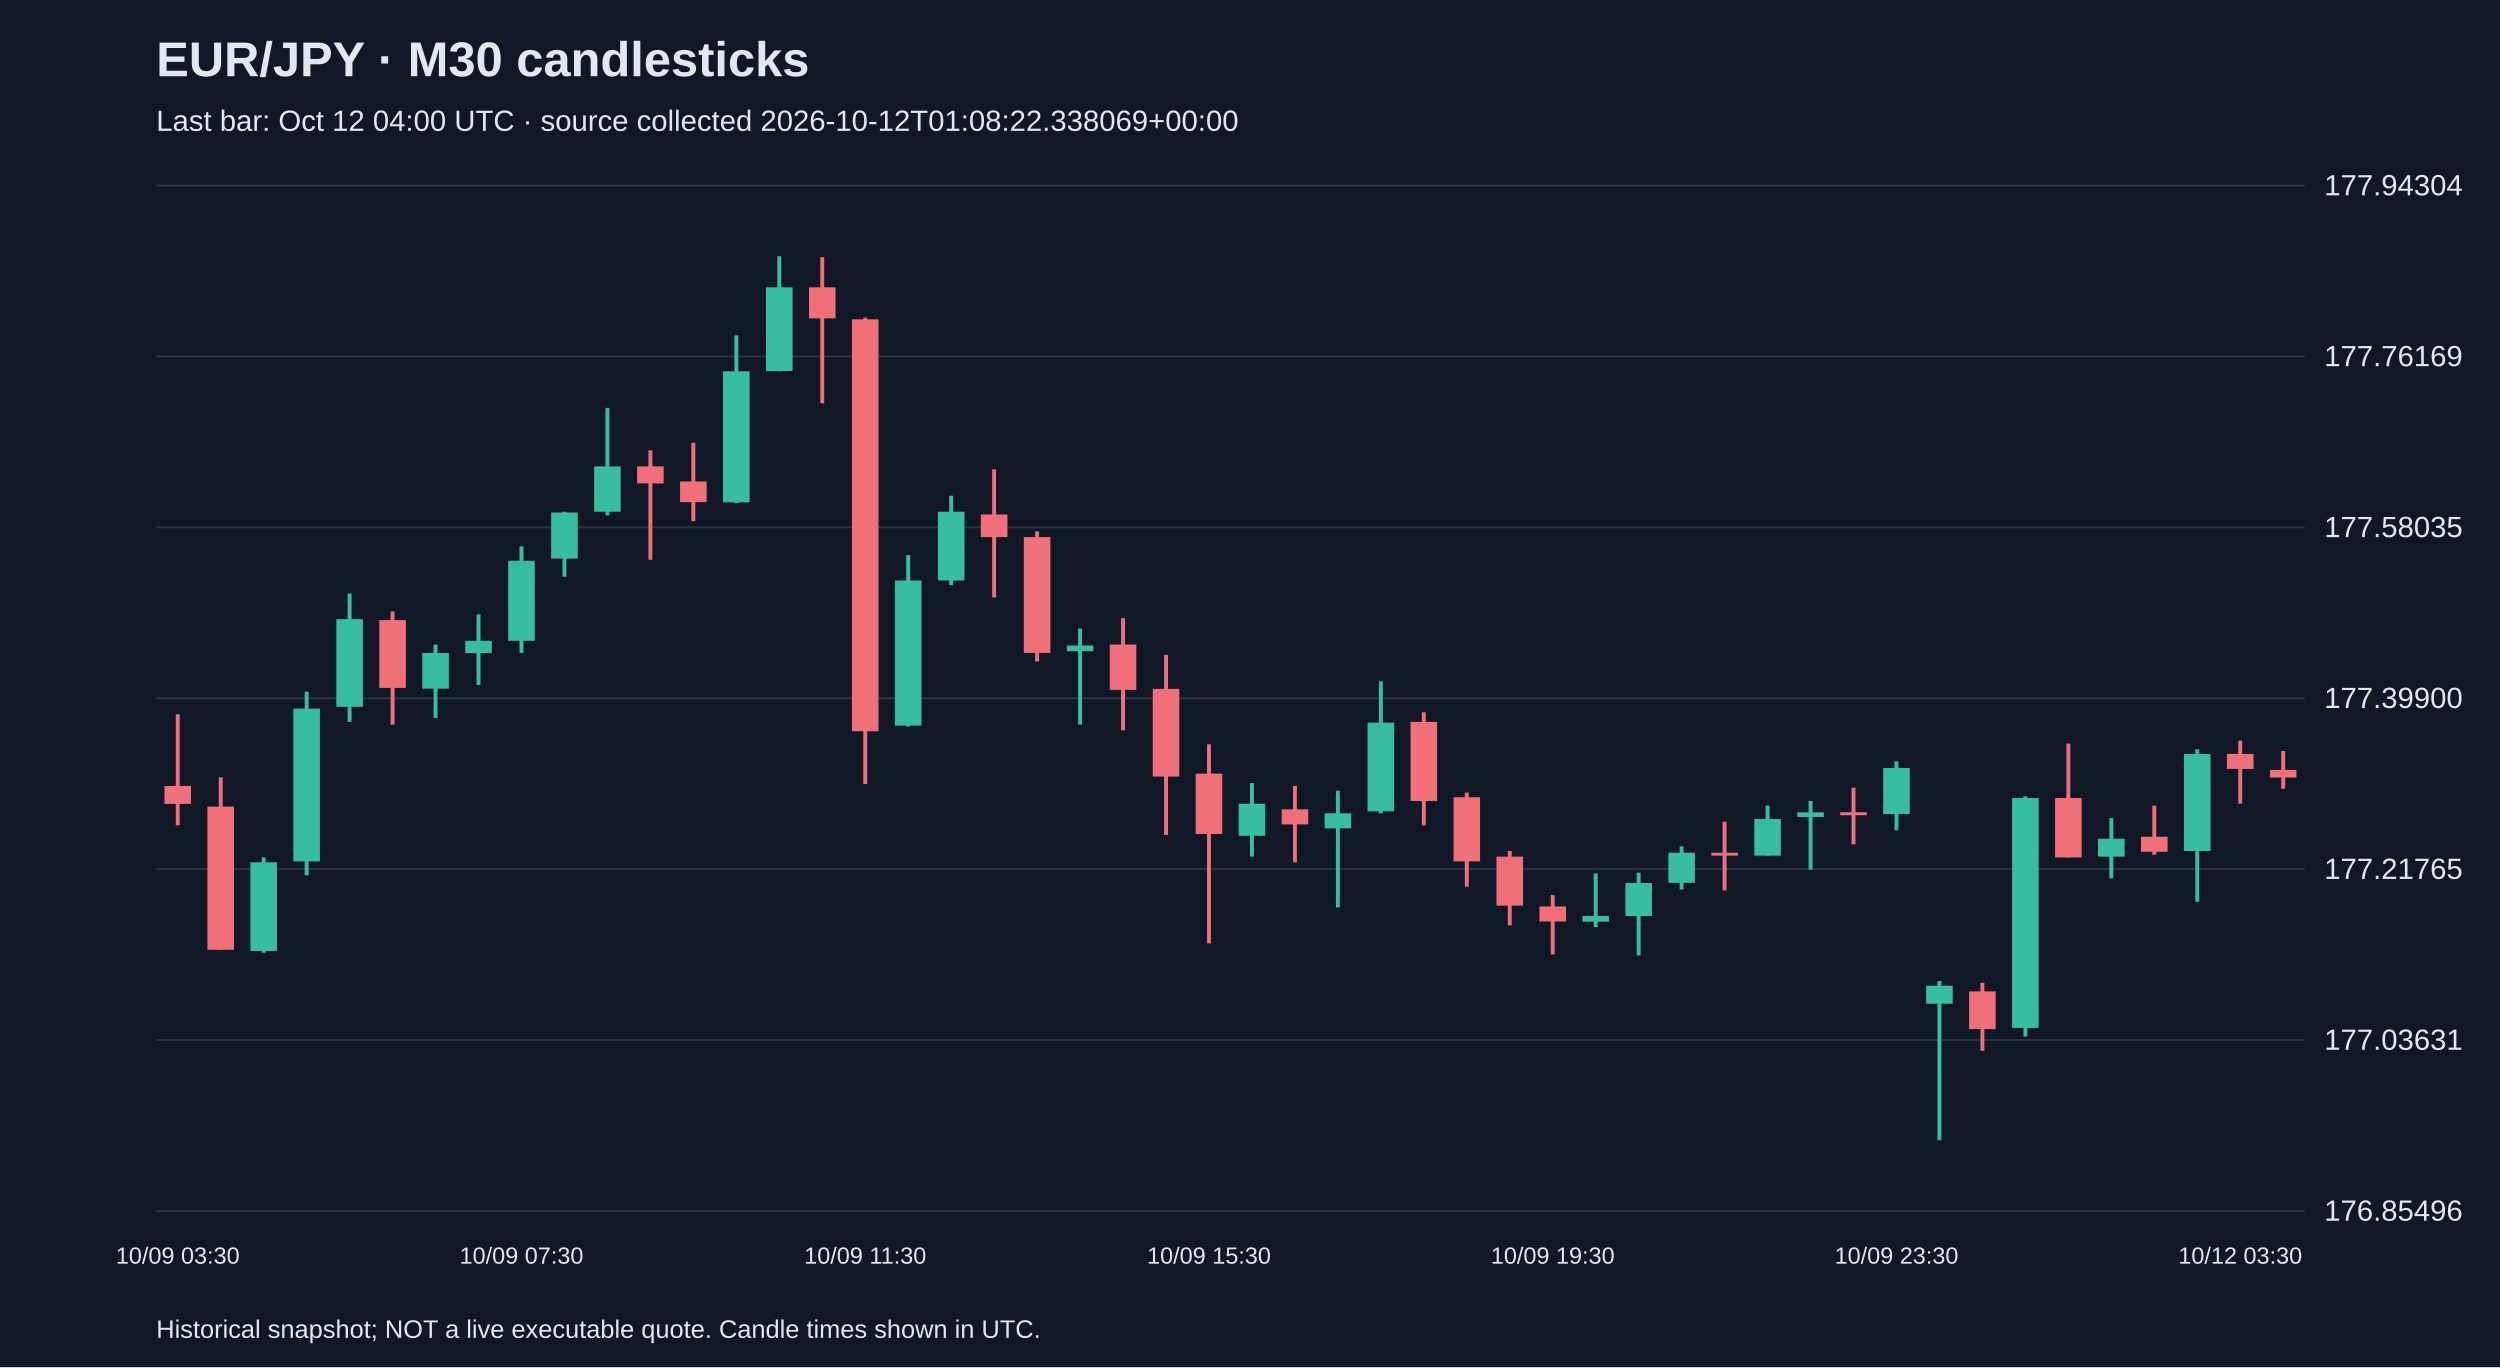
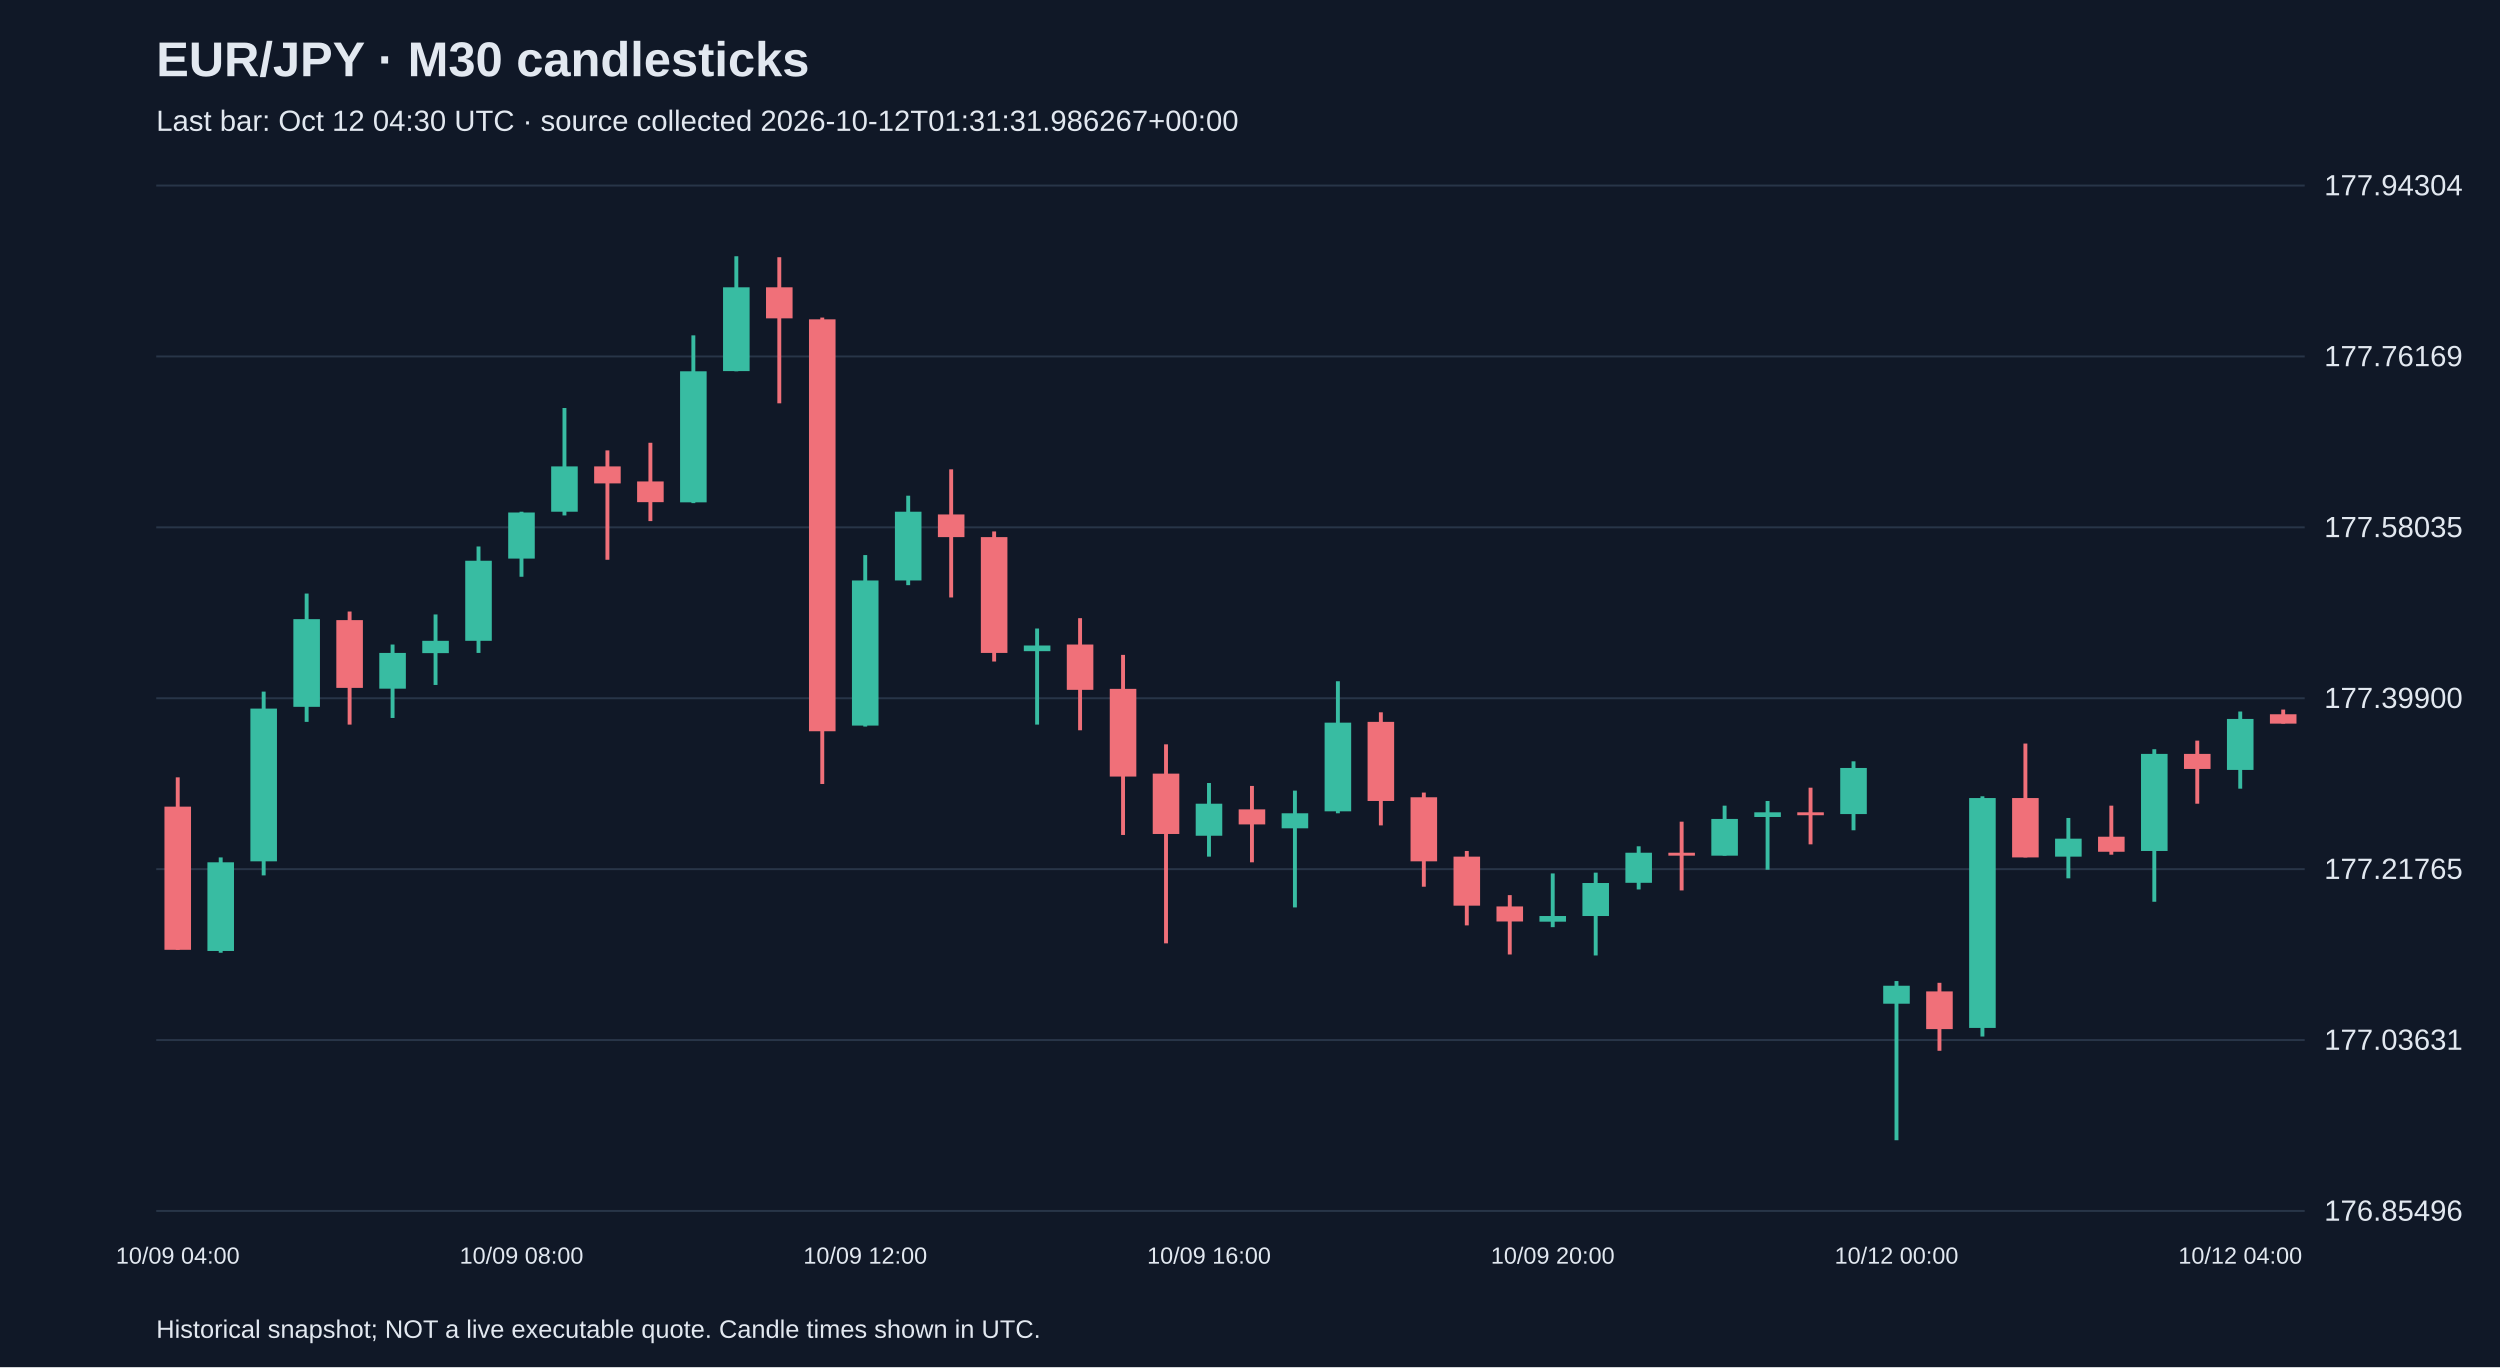
<svg xmlns="http://www.w3.org/2000/svg" viewBox="0 0 1280 700">
  <rect width="100%" height="100%" fill="#101827" />
  <style>text{font-family:Arial,sans-serif;fill:#e2e8f0}</style>
  <text x="80" y="39" font-size="25" font-weight="bold">EUR/JPY · M30 candlesticks</text>
-   <text x="80" y="67" font-size="15" fill="#a6b1c5">Last bar: Oct 12 04:00 UTC · source collected 2026-10-12T01:08:22.338069+00:00</text>
+   <text x="80" y="67" font-size="15" fill="#a6b1c5">Last bar: Oct 12 04:30 UTC · source collected 2026-10-12T01:31:31.986267+00:00</text>
  <line x1="80" y1="620.0" x2="1180" y2="620.0" stroke="#283548" />
  <text x="1190" y="625.0" font-size="15">176.85496</text>
  <line x1="80" y1="532.5" x2="1180" y2="532.5" stroke="#283548" />
  <text x="1190" y="537.5" font-size="15">177.03631</text>
  <line x1="80" y1="445.0" x2="1180" y2="445.0" stroke="#283548" />
  <text x="1190" y="450.0" font-size="15">177.21765</text>
  <line x1="80" y1="357.5" x2="1180" y2="357.5" stroke="#283548" />
  <text x="1190" y="362.5" font-size="15">177.39900</text>
  <line x1="80" y1="270.0" x2="1180" y2="270.0" stroke="#283548" />
  <text x="1190" y="275.0" font-size="15">177.58035</text>
  <line x1="80" y1="182.5" x2="1180" y2="182.5" stroke="#283548" />
  <text x="1190" y="187.5" font-size="15">177.76169</text>
  <line x1="80" y1="95.0" x2="1180" y2="95.0" stroke="#283548" />
  <text x="1190" y="100.0" font-size="15">177.94304</text>
-   <line x1="91.0" y1="365.7" x2="91.0" y2="422.6" stroke="#f07079" stroke-width="2" />
-   <rect x="84.2" y="402.4" width="13.6" height="9.2" fill="#f07079" />
-   <text x="91.0" y="647" text-anchor="middle" font-size="12">10/09 03:30</text>
-   <line x1="113.0" y1="398.0" x2="113.0" y2="486.3" stroke="#f07079" stroke-width="2" />
-   <rect x="106.2" y="413.0" width="13.6" height="73.3" fill="#f07079" />
-   <line x1="135.0" y1="439.0" x2="135.0" y2="487.8" stroke="#38bca2" stroke-width="2" />
-   <rect x="128.2" y="441.5" width="13.6" height="45.4" fill="#38bca2" />
-   <line x1="157.0" y1="354.1" x2="157.0" y2="448.2" stroke="#38bca2" stroke-width="2" />
-   <rect x="150.2" y="362.8" width="13.6" height="78.2" fill="#38bca2" />
-   <line x1="179.0" y1="303.9" x2="179.0" y2="369.6" stroke="#38bca2" stroke-width="2" />
-   <rect x="172.2" y="317.0" width="13.6" height="44.9" fill="#38bca2" />
-   <line x1="201.0" y1="313.1" x2="201.0" y2="371.0" stroke="#f07079" stroke-width="2" />
-   <rect x="194.2" y="317.5" width="13.6" height="34.7" fill="#f07079" />
-   <line x1="223.0" y1="330.0" x2="223.0" y2="367.6" stroke="#38bca2" stroke-width="2" />
-   <rect x="216.2" y="334.3" width="13.6" height="18.3" fill="#38bca2" />
-   <line x1="245.0" y1="314.6" x2="245.0" y2="350.7" stroke="#38bca2" stroke-width="2" />
-   <rect x="238.2" y="328.1" width="13.6" height="6.3" fill="#38bca2" />
-   <line x1="267.0" y1="279.8" x2="267.0" y2="334.3" stroke="#38bca2" stroke-width="2" />
-   <rect x="260.2" y="287.1" width="13.6" height="41.0" fill="#38bca2" />
-   <text x="267.0" y="647" text-anchor="middle" font-size="12">10/09 07:30</text>
-   <line x1="289.0" y1="262.0" x2="289.0" y2="295.3" stroke="#38bca2" stroke-width="2" />
-   <rect x="282.2" y="262.4" width="13.6" height="23.6" fill="#38bca2" />
-   <line x1="311.0" y1="208.9" x2="311.0" y2="263.9" stroke="#38bca2" stroke-width="2" />
-   <rect x="304.2" y="238.8" width="13.6" height="23.2" fill="#38bca2" />
-   <line x1="333.0" y1="230.6" x2="333.0" y2="286.6" stroke="#f07079" stroke-width="2" />
-   <rect x="326.2" y="238.8" width="13.6" height="8.7" fill="#f07079" />
-   <line x1="355.0" y1="226.7" x2="355.0" y2="266.8" stroke="#f07079" stroke-width="2" />
-   <rect x="348.2" y="246.5" width="13.6" height="10.6" fill="#f07079" />
-   <line x1="377.0" y1="171.7" x2="377.0" y2="257.6" stroke="#38bca2" stroke-width="2" />
-   <rect x="370.2" y="190.1" width="13.6" height="67.1" fill="#38bca2" />
-   <line x1="399.0" y1="131.2" x2="399.0" y2="190.1" stroke="#38bca2" stroke-width="2" />
-   <rect x="392.2" y="147.1" width="13.6" height="42.9" fill="#38bca2" />
-   <line x1="421.0" y1="131.7" x2="421.0" y2="206.5" stroke="#f07079" stroke-width="2" />
-   <rect x="414.2" y="147.1" width="13.6" height="15.9" fill="#f07079" />
-   <line x1="443.0" y1="162.6" x2="443.0" y2="401.4" stroke="#f07079" stroke-width="2" />
-   <rect x="436.2" y="163.5" width="13.6" height="210.9" fill="#f07079" />
-   <text x="443.0" y="647" text-anchor="middle" font-size="12">10/09 11:30</text>
-   <line x1="465.0" y1="284.2" x2="465.0" y2="372.0" stroke="#38bca2" stroke-width="2" />
-   <rect x="458.2" y="297.2" width="13.6" height="74.3" fill="#38bca2" />
-   <line x1="487.0" y1="253.8" x2="487.0" y2="299.6" stroke="#38bca2" stroke-width="2" />
-   <rect x="480.2" y="262.0" width="13.6" height="35.2" fill="#38bca2" />
-   <line x1="509.0" y1="240.3" x2="509.0" y2="305.9" stroke="#f07079" stroke-width="2" />
-   <rect x="502.2" y="263.4" width="13.6" height="11.6" fill="#f07079" />
-   <line x1="531.0" y1="272.1" x2="531.0" y2="338.7" stroke="#f07079" stroke-width="2" />
-   <rect x="524.2" y="275.0" width="13.6" height="59.3" fill="#f07079" />
-   <line x1="553.0" y1="321.8" x2="553.0" y2="371.0" stroke="#38bca2" stroke-width="2" />
-   <rect x="546.2" y="330.5" width="13.6" height="2.9" fill="#38bca2" />
-   <line x1="575.0" y1="316.5" x2="575.0" y2="373.9" stroke="#f07079" stroke-width="2" />
-   <rect x="568.2" y="330.0" width="13.6" height="23.2" fill="#f07079" />
-   <line x1="597.0" y1="335.3" x2="597.0" y2="427.5" stroke="#f07079" stroke-width="2" />
-   <rect x="590.2" y="352.7" width="13.6" height="44.9" fill="#f07079" />
-   <line x1="619.0" y1="381.1" x2="619.0" y2="483.0" stroke="#f07079" stroke-width="2" />
-   <rect x="612.2" y="396.1" width="13.6" height="30.9" fill="#f07079" />
-   <text x="619.0" y="647" text-anchor="middle" font-size="12">10/09 15:30</text>
-   <line x1="641.0" y1="400.9" x2="641.0" y2="438.6" stroke="#38bca2" stroke-width="2" />
-   <rect x="634.2" y="411.5" width="13.6" height="16.4" fill="#38bca2" />
-   <line x1="663.0" y1="402.4" x2="663.0" y2="441.5" stroke="#f07079" stroke-width="2" />
-   <rect x="656.2" y="414.4" width="13.6" height="7.7" fill="#f07079" />
-   <line x1="685.0" y1="404.8" x2="685.0" y2="464.6" stroke="#38bca2" stroke-width="2" />
-   <rect x="678.2" y="416.4" width="13.6" height="7.7" fill="#38bca2" />
-   <line x1="707.0" y1="348.8" x2="707.0" y2="416.4" stroke="#38bca2" stroke-width="2" />
-   <rect x="700.2" y="370.0" width="13.6" height="45.4" fill="#38bca2" />
-   <line x1="729.0" y1="364.7" x2="729.0" y2="422.6" stroke="#f07079" stroke-width="2" />
-   <rect x="722.2" y="369.6" width="13.6" height="40.5" fill="#f07079" />
-   <line x1="751.0" y1="405.8" x2="751.0" y2="454.0" stroke="#f07079" stroke-width="2" />
-   <rect x="744.2" y="408.2" width="13.6" height="32.8" fill="#f07079" />
-   <line x1="773.0" y1="435.7" x2="773.0" y2="473.8" stroke="#f07079" stroke-width="2" />
-   <rect x="766.2" y="438.6" width="13.6" height="25.1" fill="#f07079" />
-   <line x1="795.0" y1="458.3" x2="795.0" y2="488.7" stroke="#f07079" stroke-width="2" />
-   <rect x="788.2" y="464.1" width="13.6" height="7.7" fill="#f07079" />
-   <text x="795.0" y="647" text-anchor="middle" font-size="12">10/09 19:30</text>
-   <line x1="817.0" y1="447.2" x2="817.0" y2="474.7" stroke="#38bca2" stroke-width="2" />
-   <rect x="810.2" y="469.0" width="13.6" height="2.9" fill="#38bca2" />
-   <line x1="839.0" y1="446.8" x2="839.0" y2="489.2" stroke="#38bca2" stroke-width="2" />
-   <rect x="832.2" y="452.1" width="13.6" height="16.9" fill="#38bca2" />
-   <line x1="861.0" y1="433.3" x2="861.0" y2="455.4" stroke="#38bca2" stroke-width="2" />
-   <rect x="854.2" y="436.6" width="13.6" height="15.4" fill="#38bca2" />
-   <line x1="883.0" y1="420.7" x2="883.0" y2="455.9" stroke="#f07079" stroke-width="2" />
-   <rect x="876.2" y="436.6" width="13.6" height="1.5" fill="#f07079" />
-   <line x1="905.0" y1="412.5" x2="905.0" y2="438.1" stroke="#38bca2" stroke-width="2" />
-   <rect x="898.2" y="419.3" width="13.6" height="18.8" fill="#38bca2" />
-   <line x1="927.0" y1="410.1" x2="927.0" y2="445.3" stroke="#38bca2" stroke-width="2" />
-   <rect x="920.2" y="415.9" width="13.6" height="2.4" fill="#38bca2" />
-   <line x1="949.0" y1="403.3" x2="949.0" y2="432.3" stroke="#f07079" stroke-width="2" />
-   <rect x="942.2" y="415.9" width="13.6" height="1.5" fill="#f07079" />
-   <line x1="971.0" y1="389.8" x2="971.0" y2="425.1" stroke="#38bca2" stroke-width="2" />
-   <rect x="964.2" y="393.2" width="13.6" height="23.6" fill="#38bca2" />
-   <text x="971.0" y="647" text-anchor="middle" font-size="12">10/09 23:30</text>
-   <line x1="993.0" y1="502.3" x2="993.0" y2="583.8" stroke="#38bca2" stroke-width="2" />
-   <rect x="986.2" y="504.7" width="13.6" height="9.2" fill="#38bca2" />
-   <line x1="1015.0" y1="503.2" x2="1015.0" y2="538.0" stroke="#f07079" stroke-width="2" />
-   <rect x="1008.2" y="507.6" width="13.6" height="19.3" fill="#f07079" />
-   <line x1="1037.0" y1="407.7" x2="1037.0" y2="530.7" stroke="#38bca2" stroke-width="2" />
-   <rect x="1030.2" y="408.6" width="13.6" height="117.7" fill="#38bca2" />
-   <line x1="1059.0" y1="380.7" x2="1059.0" y2="439.0" stroke="#f07079" stroke-width="2" />
-   <rect x="1052.2" y="408.6" width="13.6" height="30.4" fill="#f07079" />
-   <line x1="1081.0" y1="418.8" x2="1081.0" y2="449.7" stroke="#38bca2" stroke-width="2" />
-   <rect x="1074.2" y="429.4" width="13.6" height="9.2" fill="#38bca2" />
-   <line x1="1103.0" y1="412.5" x2="1103.0" y2="437.6" stroke="#f07079" stroke-width="2" />
-   <rect x="1096.2" y="428.4" width="13.6" height="7.7" fill="#f07079" />
-   <line x1="1125.0" y1="383.6" x2="1125.0" y2="461.7" stroke="#38bca2" stroke-width="2" />
-   <rect x="1118.2" y="386.0" width="13.6" height="49.7" fill="#38bca2" />
-   <line x1="1147.0" y1="379.2" x2="1147.0" y2="411.5" stroke="#f07079" stroke-width="2" />
-   <rect x="1140.2" y="386.0" width="13.6" height="7.7" fill="#f07079" />
-   <text x="1147.0" y="647" text-anchor="middle" font-size="12">10/12 03:30</text>
-   <line x1="1169.0" y1="384.5" x2="1169.0" y2="403.8" stroke="#f07079" stroke-width="2" />
-   <rect x="1162.2" y="394.2" width="13.6" height="3.9" fill="#f07079" />
+   <line x1="91.0" y1="398.0" x2="91.0" y2="486.3" stroke="#f07079" stroke-width="2" />
+   <rect x="84.2" y="413.0" width="13.6" height="73.3" fill="#f07079" />
+   <text x="91.0" y="647" text-anchor="middle" font-size="12">10/09 04:00</text>
+   <line x1="113.0" y1="439.0" x2="113.0" y2="487.8" stroke="#38bca2" stroke-width="2" />
+   <rect x="106.2" y="441.5" width="13.6" height="45.4" fill="#38bca2" />
+   <line x1="135.0" y1="354.1" x2="135.0" y2="448.2" stroke="#38bca2" stroke-width="2" />
+   <rect x="128.2" y="362.8" width="13.6" height="78.2" fill="#38bca2" />
+   <line x1="157.0" y1="303.9" x2="157.0" y2="369.6" stroke="#38bca2" stroke-width="2" />
+   <rect x="150.2" y="317.0" width="13.6" height="44.9" fill="#38bca2" />
+   <line x1="179.0" y1="313.1" x2="179.0" y2="371.0" stroke="#f07079" stroke-width="2" />
+   <rect x="172.2" y="317.5" width="13.6" height="34.7" fill="#f07079" />
+   <line x1="201.0" y1="330.0" x2="201.0" y2="367.6" stroke="#38bca2" stroke-width="2" />
+   <rect x="194.2" y="334.3" width="13.6" height="18.3" fill="#38bca2" />
+   <line x1="223.0" y1="314.6" x2="223.0" y2="350.7" stroke="#38bca2" stroke-width="2" />
+   <rect x="216.2" y="328.1" width="13.6" height="6.3" fill="#38bca2" />
+   <line x1="245.0" y1="279.8" x2="245.0" y2="334.3" stroke="#38bca2" stroke-width="2" />
+   <rect x="238.2" y="287.1" width="13.6" height="41.0" fill="#38bca2" />
+   <line x1="267.0" y1="262.0" x2="267.0" y2="295.3" stroke="#38bca2" stroke-width="2" />
+   <rect x="260.2" y="262.4" width="13.6" height="23.6" fill="#38bca2" />
+   <text x="267.0" y="647" text-anchor="middle" font-size="12">10/09 08:00</text>
+   <line x1="289.0" y1="208.9" x2="289.0" y2="263.9" stroke="#38bca2" stroke-width="2" />
+   <rect x="282.2" y="238.8" width="13.6" height="23.2" fill="#38bca2" />
+   <line x1="311.0" y1="230.6" x2="311.0" y2="286.6" stroke="#f07079" stroke-width="2" />
+   <rect x="304.2" y="238.8" width="13.6" height="8.7" fill="#f07079" />
+   <line x1="333.0" y1="226.7" x2="333.0" y2="266.8" stroke="#f07079" stroke-width="2" />
+   <rect x="326.2" y="246.5" width="13.6" height="10.6" fill="#f07079" />
+   <line x1="355.0" y1="171.7" x2="355.0" y2="257.6" stroke="#38bca2" stroke-width="2" />
+   <rect x="348.2" y="190.1" width="13.6" height="67.1" fill="#38bca2" />
+   <line x1="377.0" y1="131.2" x2="377.0" y2="190.1" stroke="#38bca2" stroke-width="2" />
+   <rect x="370.2" y="147.1" width="13.6" height="42.9" fill="#38bca2" />
+   <line x1="399.0" y1="131.7" x2="399.0" y2="206.5" stroke="#f07079" stroke-width="2" />
+   <rect x="392.2" y="147.1" width="13.6" height="15.9" fill="#f07079" />
+   <line x1="421.0" y1="162.6" x2="421.0" y2="401.4" stroke="#f07079" stroke-width="2" />
+   <rect x="414.2" y="163.5" width="13.6" height="210.9" fill="#f07079" />
+   <line x1="443.0" y1="284.2" x2="443.0" y2="372.0" stroke="#38bca2" stroke-width="2" />
+   <rect x="436.2" y="297.2" width="13.6" height="74.3" fill="#38bca2" />
+   <text x="443.0" y="647" text-anchor="middle" font-size="12">10/09 12:00</text>
+   <line x1="465.0" y1="253.8" x2="465.0" y2="299.6" stroke="#38bca2" stroke-width="2" />
+   <rect x="458.2" y="262.0" width="13.6" height="35.2" fill="#38bca2" />
+   <line x1="487.0" y1="240.3" x2="487.0" y2="305.9" stroke="#f07079" stroke-width="2" />
+   <rect x="480.2" y="263.4" width="13.6" height="11.6" fill="#f07079" />
+   <line x1="509.0" y1="272.1" x2="509.0" y2="338.7" stroke="#f07079" stroke-width="2" />
+   <rect x="502.2" y="275.0" width="13.6" height="59.3" fill="#f07079" />
+   <line x1="531.0" y1="321.8" x2="531.0" y2="371.0" stroke="#38bca2" stroke-width="2" />
+   <rect x="524.2" y="330.5" width="13.6" height="2.9" fill="#38bca2" />
+   <line x1="553.0" y1="316.5" x2="553.0" y2="373.9" stroke="#f07079" stroke-width="2" />
+   <rect x="546.2" y="330.0" width="13.6" height="23.2" fill="#f07079" />
+   <line x1="575.0" y1="335.3" x2="575.0" y2="427.5" stroke="#f07079" stroke-width="2" />
+   <rect x="568.2" y="352.7" width="13.6" height="44.9" fill="#f07079" />
+   <line x1="597.0" y1="381.1" x2="597.0" y2="483.0" stroke="#f07079" stroke-width="2" />
+   <rect x="590.2" y="396.1" width="13.6" height="30.9" fill="#f07079" />
+   <line x1="619.0" y1="400.9" x2="619.0" y2="438.6" stroke="#38bca2" stroke-width="2" />
+   <rect x="612.2" y="411.5" width="13.6" height="16.4" fill="#38bca2" />
+   <text x="619.0" y="647" text-anchor="middle" font-size="12">10/09 16:00</text>
+   <line x1="641.0" y1="402.4" x2="641.0" y2="441.5" stroke="#f07079" stroke-width="2" />
+   <rect x="634.2" y="414.4" width="13.6" height="7.7" fill="#f07079" />
+   <line x1="663.0" y1="404.8" x2="663.0" y2="464.6" stroke="#38bca2" stroke-width="2" />
+   <rect x="656.2" y="416.4" width="13.6" height="7.7" fill="#38bca2" />
+   <line x1="685.0" y1="348.8" x2="685.0" y2="416.4" stroke="#38bca2" stroke-width="2" />
+   <rect x="678.2" y="370.0" width="13.6" height="45.4" fill="#38bca2" />
+   <line x1="707.0" y1="364.7" x2="707.0" y2="422.6" stroke="#f07079" stroke-width="2" />
+   <rect x="700.2" y="369.6" width="13.6" height="40.5" fill="#f07079" />
+   <line x1="729.0" y1="405.8" x2="729.0" y2="454.0" stroke="#f07079" stroke-width="2" />
+   <rect x="722.2" y="408.2" width="13.6" height="32.8" fill="#f07079" />
+   <line x1="751.0" y1="435.7" x2="751.0" y2="473.8" stroke="#f07079" stroke-width="2" />
+   <rect x="744.2" y="438.6" width="13.6" height="25.1" fill="#f07079" />
+   <line x1="773.0" y1="458.3" x2="773.0" y2="488.7" stroke="#f07079" stroke-width="2" />
+   <rect x="766.2" y="464.1" width="13.6" height="7.7" fill="#f07079" />
+   <line x1="795.0" y1="447.2" x2="795.0" y2="474.7" stroke="#38bca2" stroke-width="2" />
+   <rect x="788.2" y="469.0" width="13.6" height="2.9" fill="#38bca2" />
+   <text x="795.0" y="647" text-anchor="middle" font-size="12">10/09 20:00</text>
+   <line x1="817.0" y1="446.8" x2="817.0" y2="489.2" stroke="#38bca2" stroke-width="2" />
+   <rect x="810.2" y="452.1" width="13.6" height="16.9" fill="#38bca2" />
+   <line x1="839.0" y1="433.3" x2="839.0" y2="455.4" stroke="#38bca2" stroke-width="2" />
+   <rect x="832.2" y="436.6" width="13.6" height="15.4" fill="#38bca2" />
+   <line x1="861.0" y1="420.7" x2="861.0" y2="455.9" stroke="#f07079" stroke-width="2" />
+   <rect x="854.2" y="436.6" width="13.6" height="1.5" fill="#f07079" />
+   <line x1="883.0" y1="412.5" x2="883.0" y2="438.1" stroke="#38bca2" stroke-width="2" />
+   <rect x="876.2" y="419.3" width="13.6" height="18.8" fill="#38bca2" />
+   <line x1="905.0" y1="410.1" x2="905.0" y2="445.3" stroke="#38bca2" stroke-width="2" />
+   <rect x="898.2" y="415.9" width="13.6" height="2.4" fill="#38bca2" />
+   <line x1="927.0" y1="403.3" x2="927.0" y2="432.3" stroke="#f07079" stroke-width="2" />
+   <rect x="920.2" y="415.9" width="13.6" height="1.5" fill="#f07079" />
+   <line x1="949.0" y1="389.8" x2="949.0" y2="425.1" stroke="#38bca2" stroke-width="2" />
+   <rect x="942.2" y="393.2" width="13.6" height="23.6" fill="#38bca2" />
+   <line x1="971.0" y1="502.3" x2="971.0" y2="583.8" stroke="#38bca2" stroke-width="2" />
+   <rect x="964.2" y="504.7" width="13.6" height="9.2" fill="#38bca2" />
+   <text x="971.0" y="647" text-anchor="middle" font-size="12">10/12 00:00</text>
+   <line x1="993.0" y1="503.2" x2="993.0" y2="538.0" stroke="#f07079" stroke-width="2" />
+   <rect x="986.2" y="507.6" width="13.6" height="19.3" fill="#f07079" />
+   <line x1="1015.0" y1="407.7" x2="1015.0" y2="530.7" stroke="#38bca2" stroke-width="2" />
+   <rect x="1008.2" y="408.6" width="13.6" height="117.7" fill="#38bca2" />
+   <line x1="1037.0" y1="380.7" x2="1037.0" y2="439.0" stroke="#f07079" stroke-width="2" />
+   <rect x="1030.2" y="408.6" width="13.6" height="30.4" fill="#f07079" />
+   <line x1="1059.0" y1="418.8" x2="1059.0" y2="449.7" stroke="#38bca2" stroke-width="2" />
+   <rect x="1052.2" y="429.4" width="13.6" height="9.2" fill="#38bca2" />
+   <line x1="1081.0" y1="412.5" x2="1081.0" y2="437.6" stroke="#f07079" stroke-width="2" />
+   <rect x="1074.2" y="428.4" width="13.6" height="7.7" fill="#f07079" />
+   <line x1="1103.0" y1="383.6" x2="1103.0" y2="461.7" stroke="#38bca2" stroke-width="2" />
+   <rect x="1096.2" y="386.0" width="13.6" height="49.7" fill="#38bca2" />
+   <line x1="1125.0" y1="379.2" x2="1125.0" y2="411.5" stroke="#f07079" stroke-width="2" />
+   <rect x="1118.2" y="386.0" width="13.6" height="7.7" fill="#f07079" />
+   <line x1="1147.0" y1="364.3" x2="1147.0" y2="403.8" stroke="#38bca2" stroke-width="2" />
+   <rect x="1140.2" y="368.1" width="13.6" height="26.1" fill="#38bca2" />
+   <text x="1147.0" y="647" text-anchor="middle" font-size="12">10/12 04:00</text>
+   <line x1="1169.0" y1="363.3" x2="1169.0" y2="370.5" stroke="#f07079" stroke-width="2" />
+   <rect x="1162.2" y="365.7" width="13.6" height="4.8" fill="#f07079" />
  <text x="80" y="685" font-size="13">Historical snapshot; NOT a live executable quote. Candle times shown in UTC.</text>
</svg>
